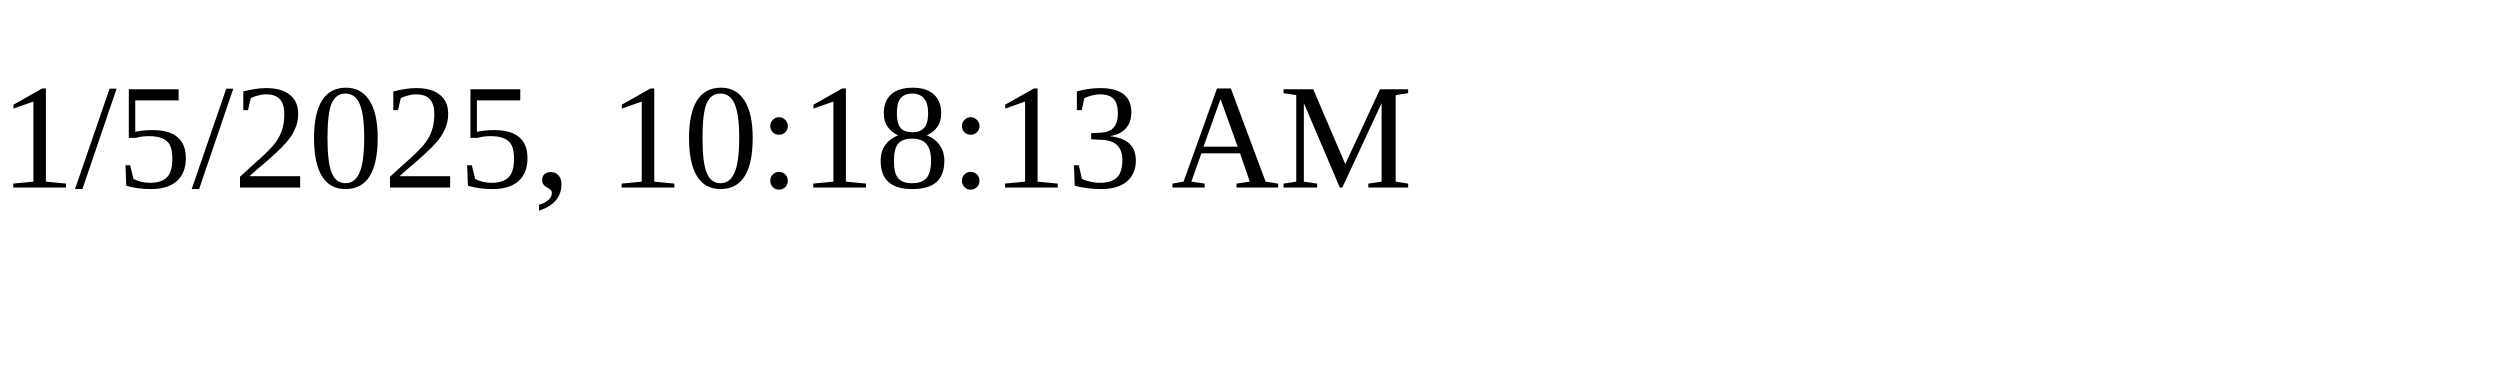
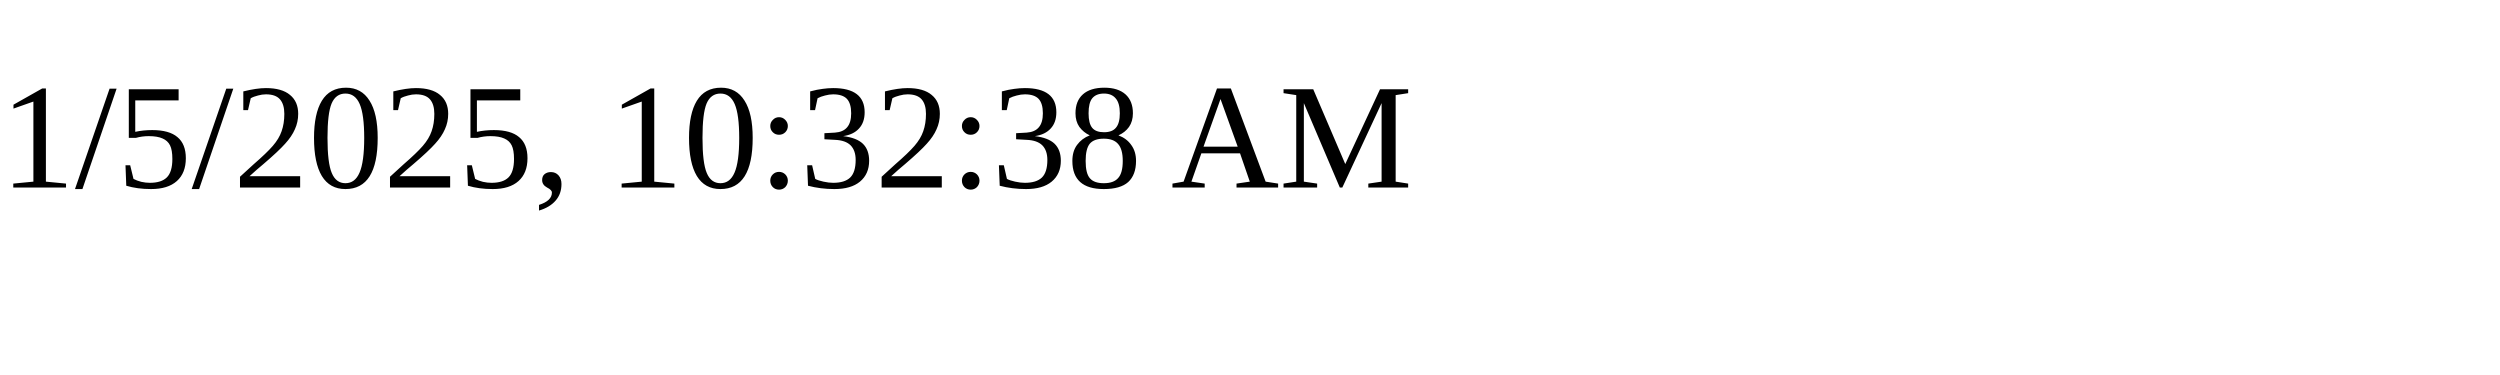
<svg xmlns="http://www.w3.org/2000/svg" height="30" width="200">
-   <text x="0" y="15">1/5/2025, 10:18:13 AM</text>
+   <text x="0" y="15">1/5/2025, 10:32:38 AM</text>
</svg>
